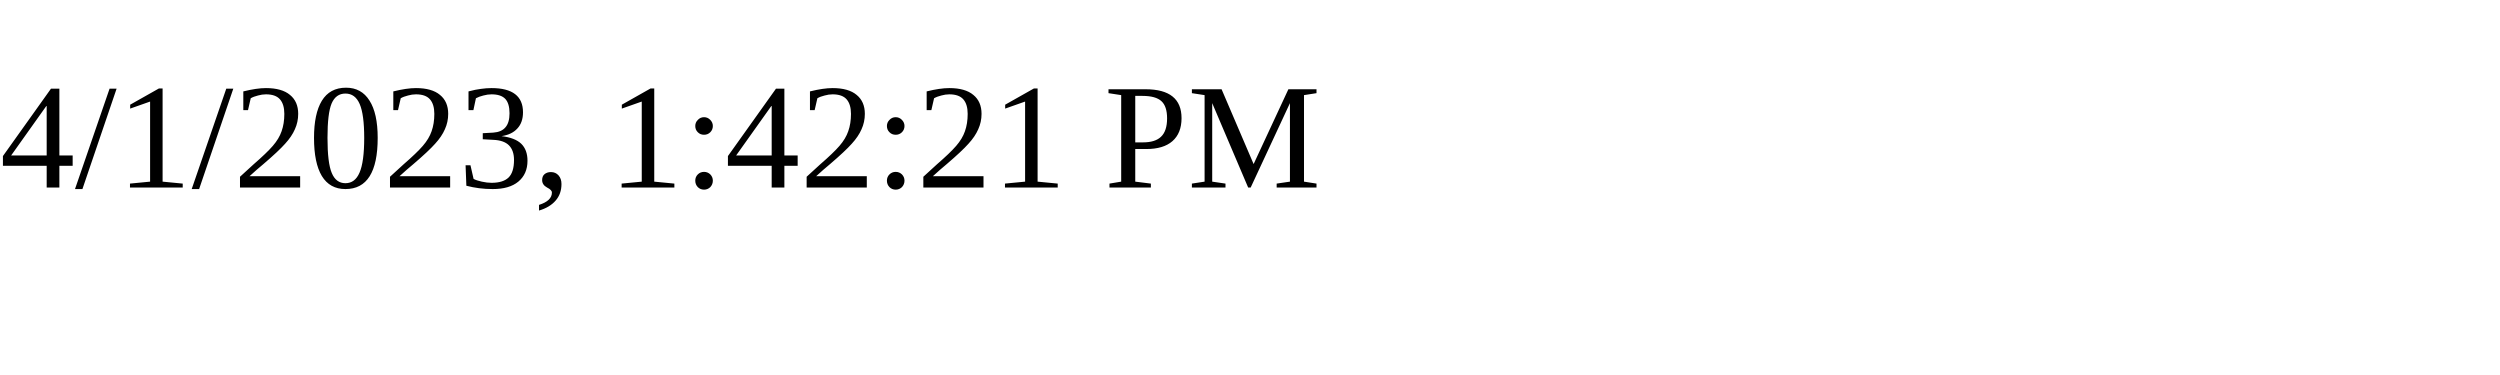
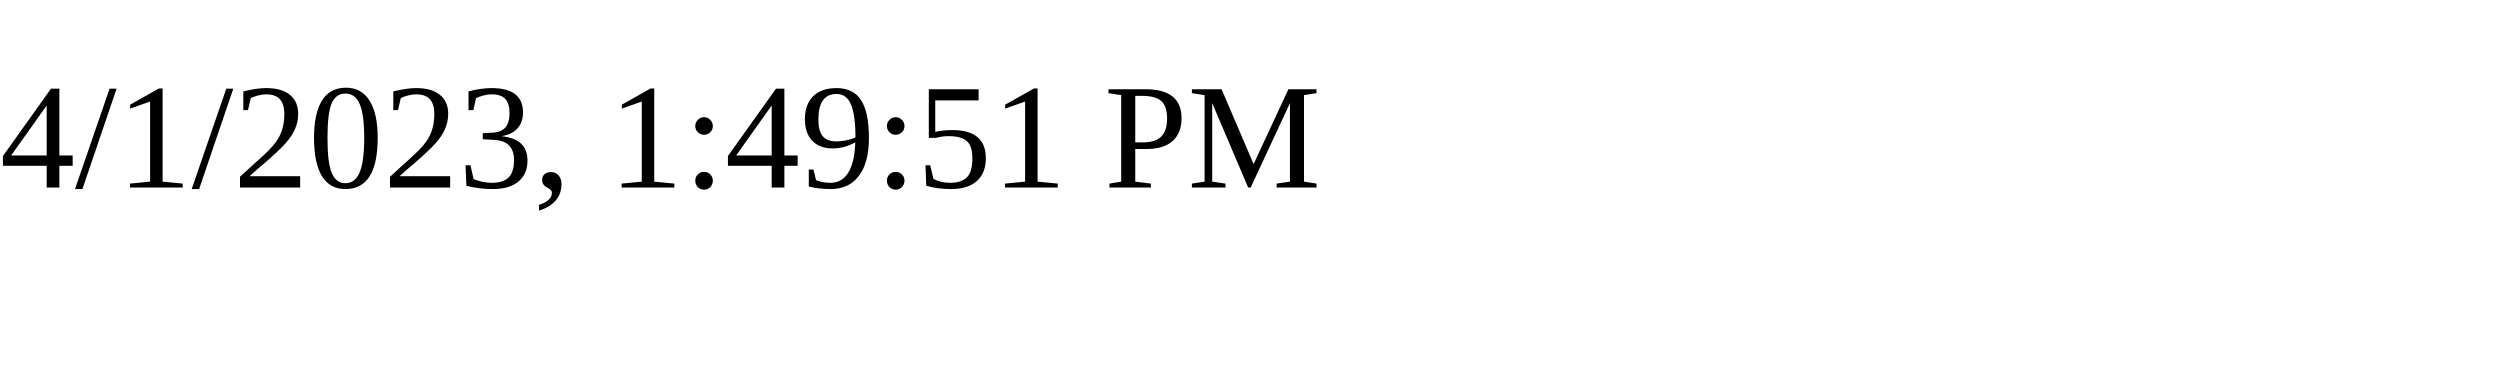
<svg xmlns="http://www.w3.org/2000/svg" height="30" width="200">
-   <text x="0" y="15">4/1/2023, 1:42:21 PM</text>
+   <text x="0" y="15">4/1/2023, 1:49:51 PM</text>
</svg>
